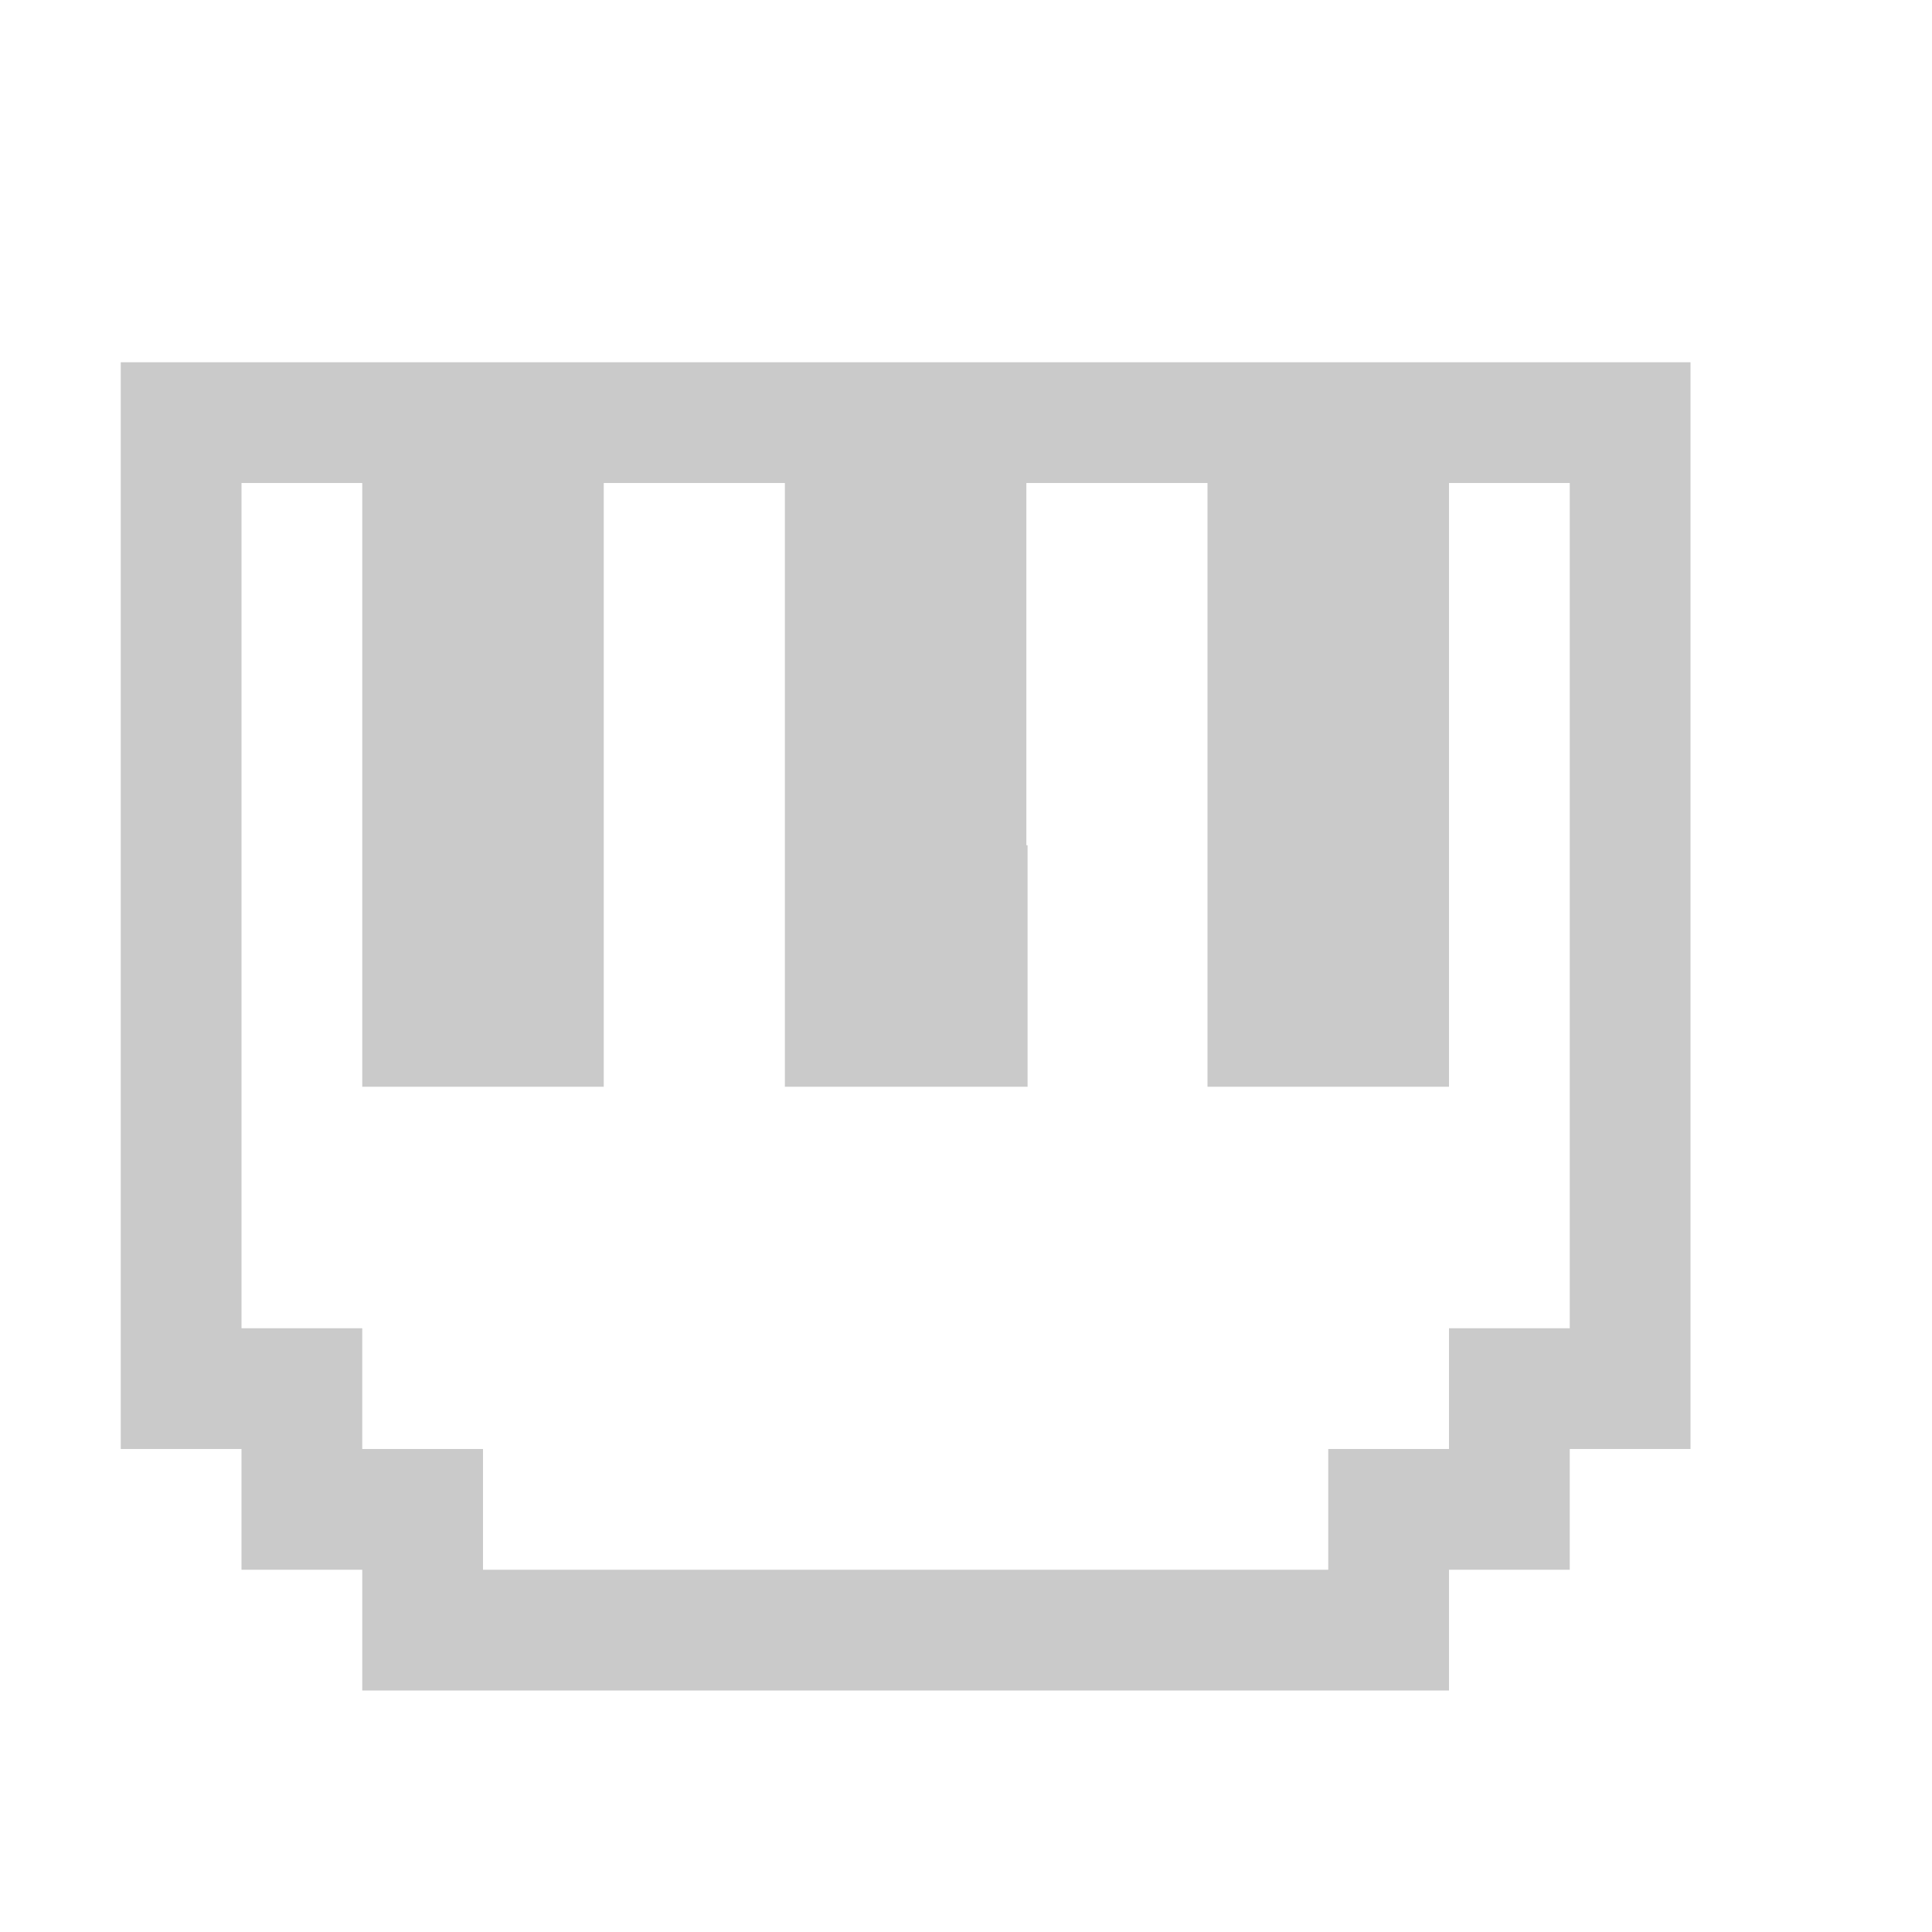
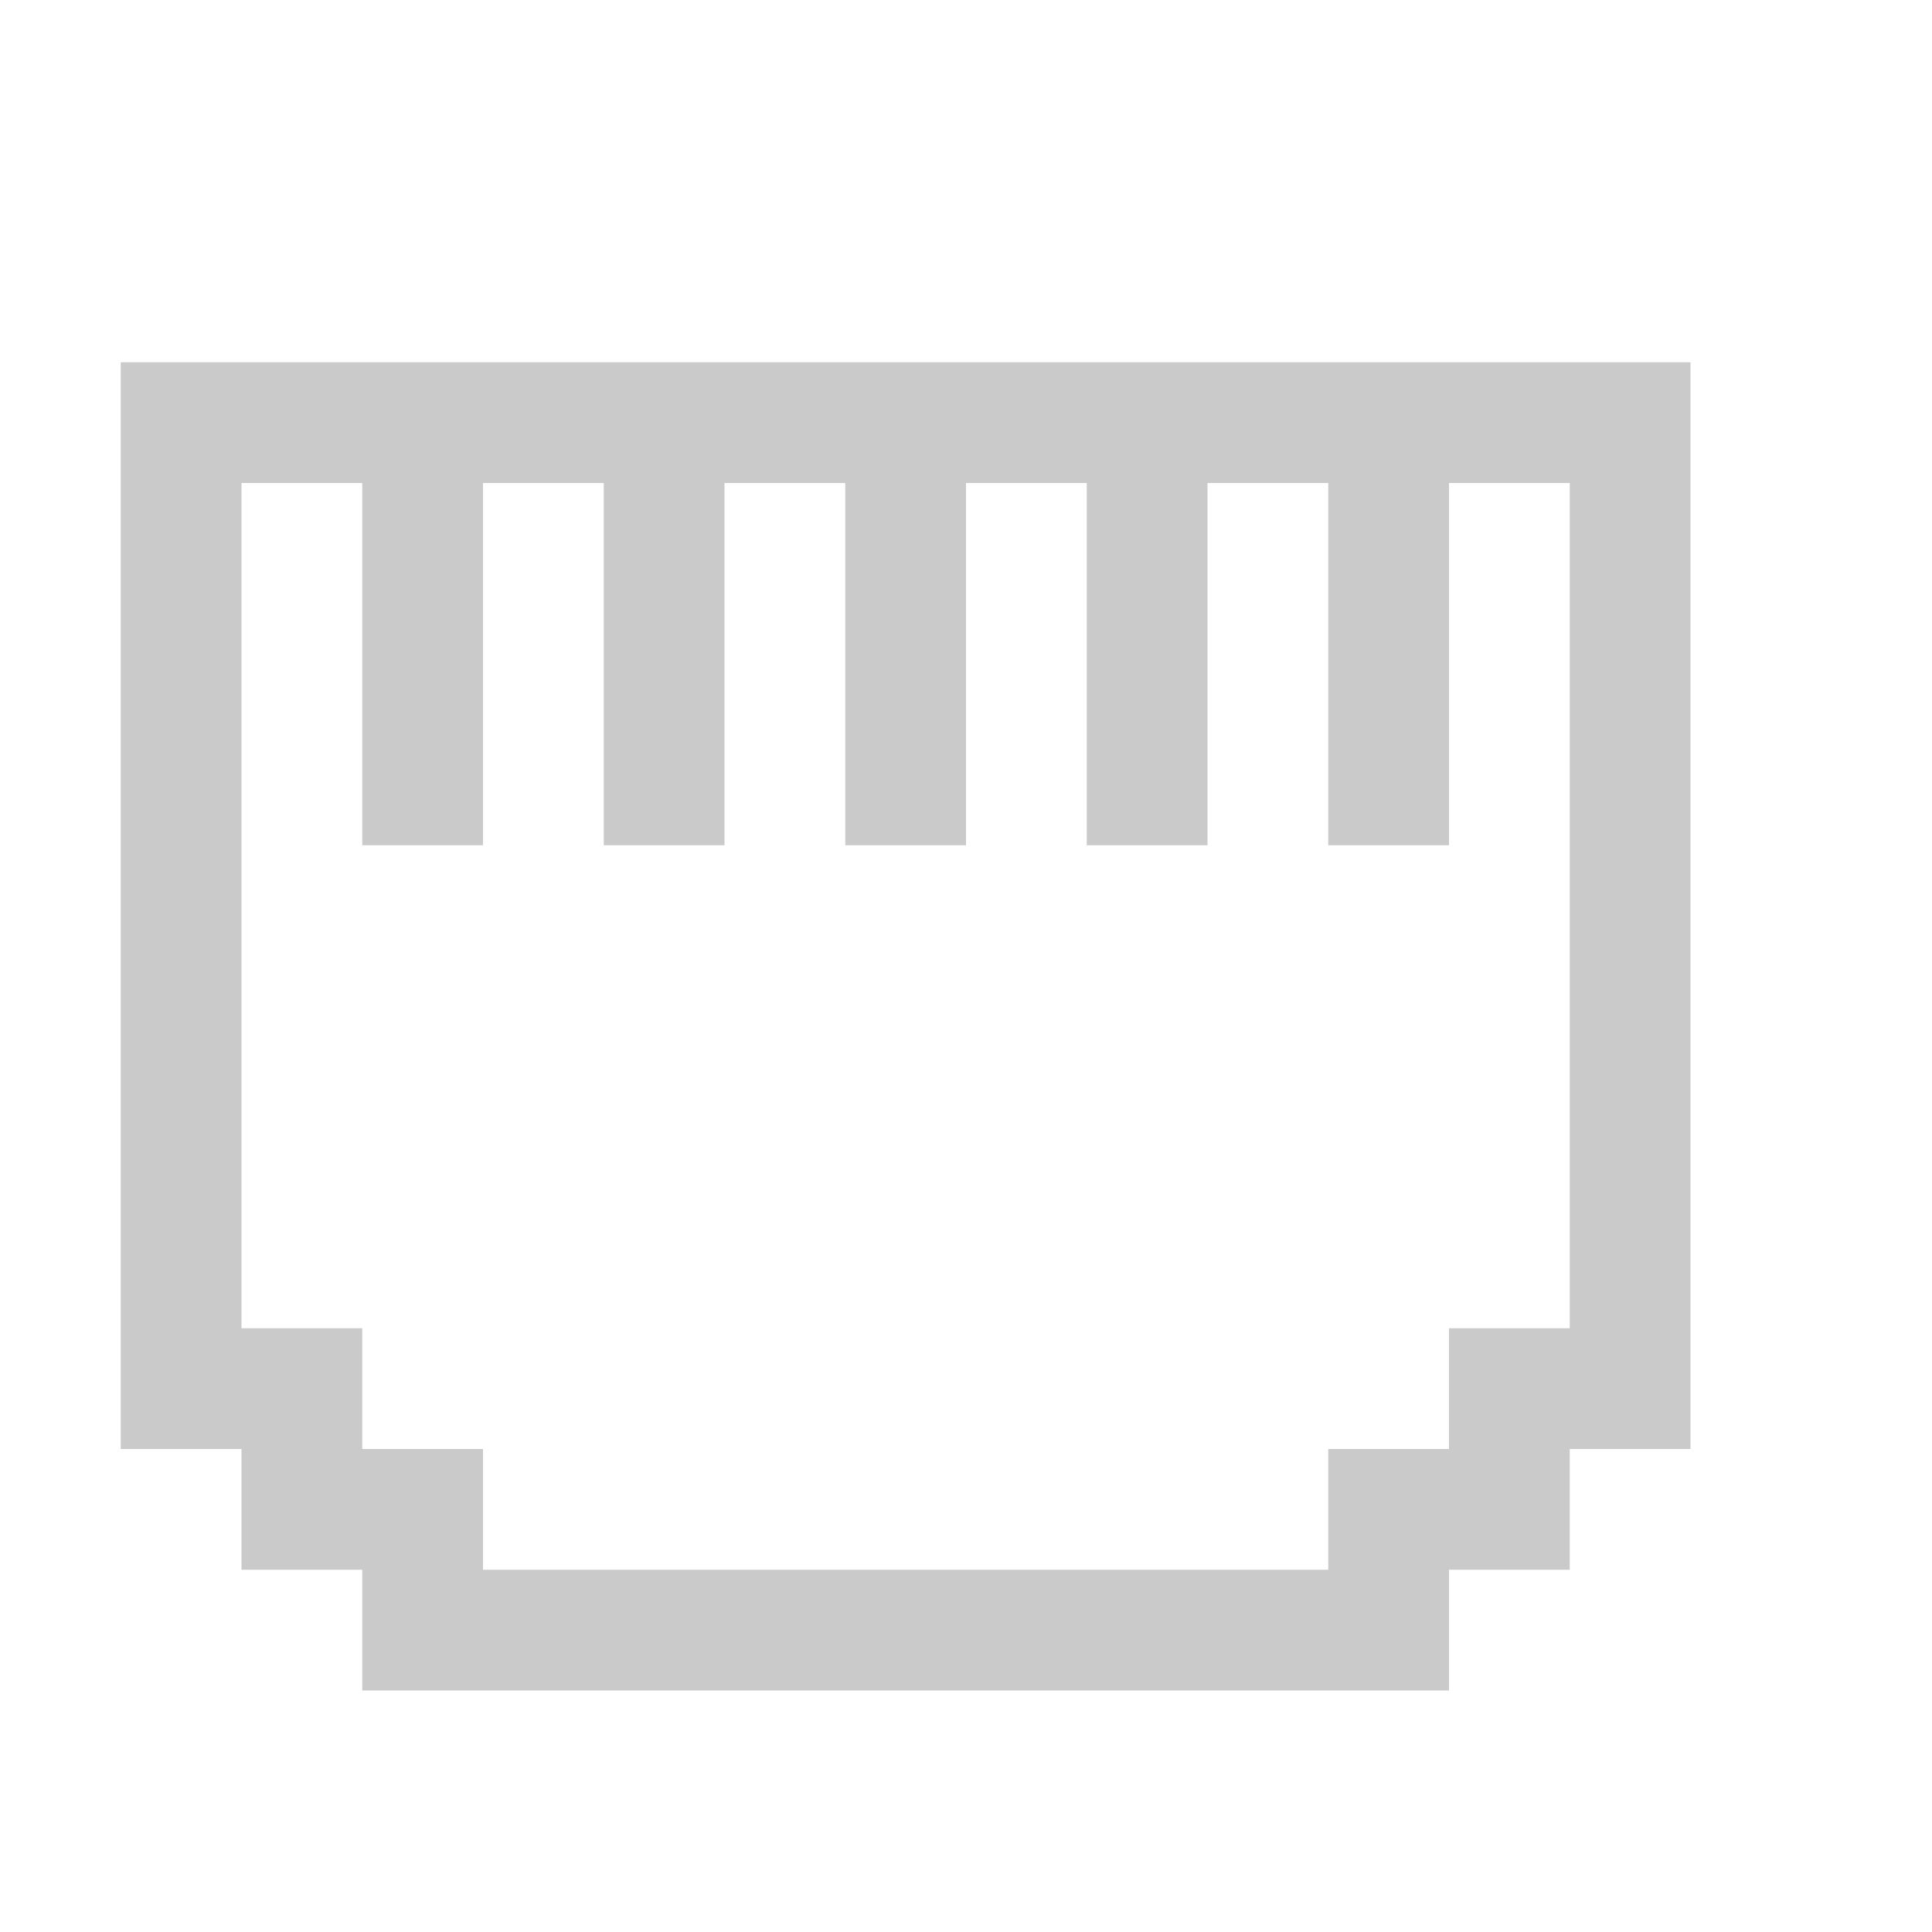
- <svg xmlns="http://www.w3.org/2000/svg" height="16" width="16" version="1.1" id="svg6">
+ <svg xmlns="http://www.w3.org/2000/svg" id="svg6" version="1.1" width="16" height="16">
  <defs id="defs10" />
-   <path id="rect824" d="m 1,3 v 9 h 1 v 1 h 1 v 1 h 9 v -1 h 1 v -1 h 1 V 3 Z m 1,1 h 1 v 3 2 h 2 V 7 4 h 1.5 V 7 9 H 8.51 V 7 H 8.5 V 4 H 10 v 3 2 h 2 V 7 4 h 1 v 7 h -1 v 1 h -1 v 1 H 4 V 12 H 3 V 11 H 2 Z" style="opacity:1;vector-effect:none;fill:#676767;fill-opacity:0.349;stroke:none;stroke-width:1;stroke-linecap:butt;stroke-linejoin:bevel;stroke-miterlimit:4;stroke-dasharray:none;stroke-dashoffset:0;stroke-opacity:1;paint-order:normal" />
+   <path id="rect824" d="M 1 3 L 1 12 L 2 12 L 2 13 L 3 13 L 3 14 L 12 14 L 12 13 L 13 13 L 13 12 L 14 12 L 14 3 L 1 3 z M 2 4 L 3 4 L 3 7 L 4 7 L 4 4 L 5 4 L 5 7 L 6 7 L 6 4 L 7 4 L 7 7 L 8 7 L 8 4 L 9 4 L 9 7 L 10 7 L 10 4 L 11 4 L 11 7 L 12 7 L 12 4 L 13 4 L 13 11 L 12 11 L 12 12 L 11 12 L 11 13 L 4 13 L 4 12 L 3 12 L 3 11 L 2 11 L 2 4 z " style="opacity:1;vector-effect:none;fill:#676767;fill-opacity:0.349;stroke:none;stroke-width:1;stroke-linecap:butt;stroke-linejoin:bevel;stroke-miterlimit:4;stroke-dasharray:none;stroke-dashoffset:0;stroke-opacity:1;paint-order:normal" />
</svg>
